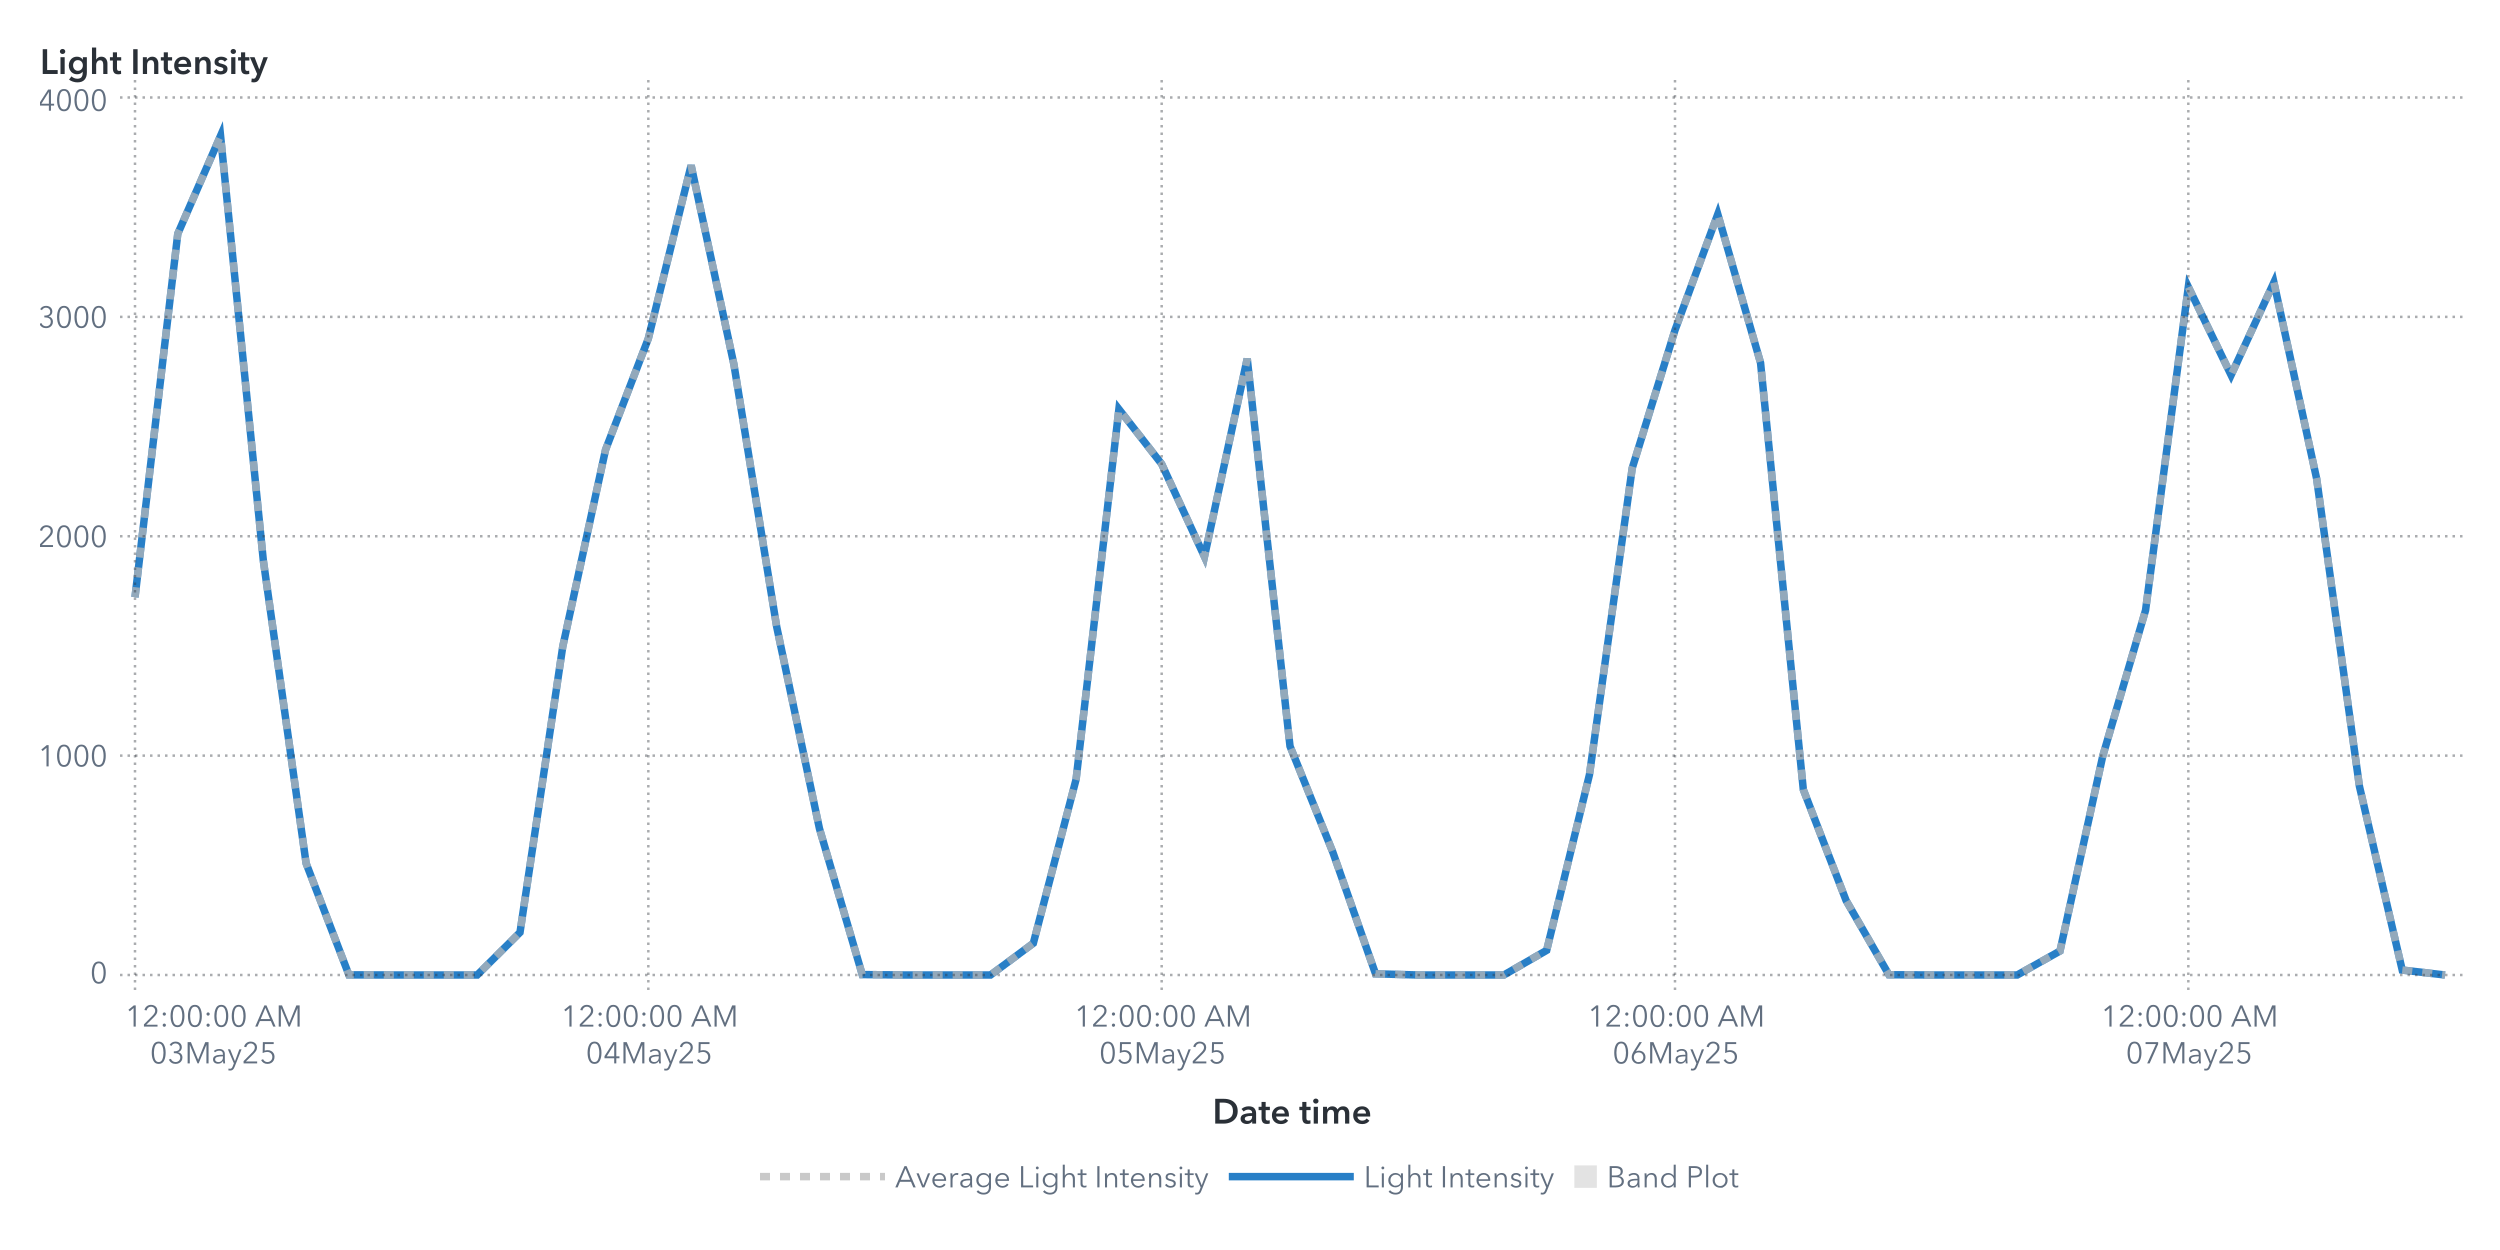
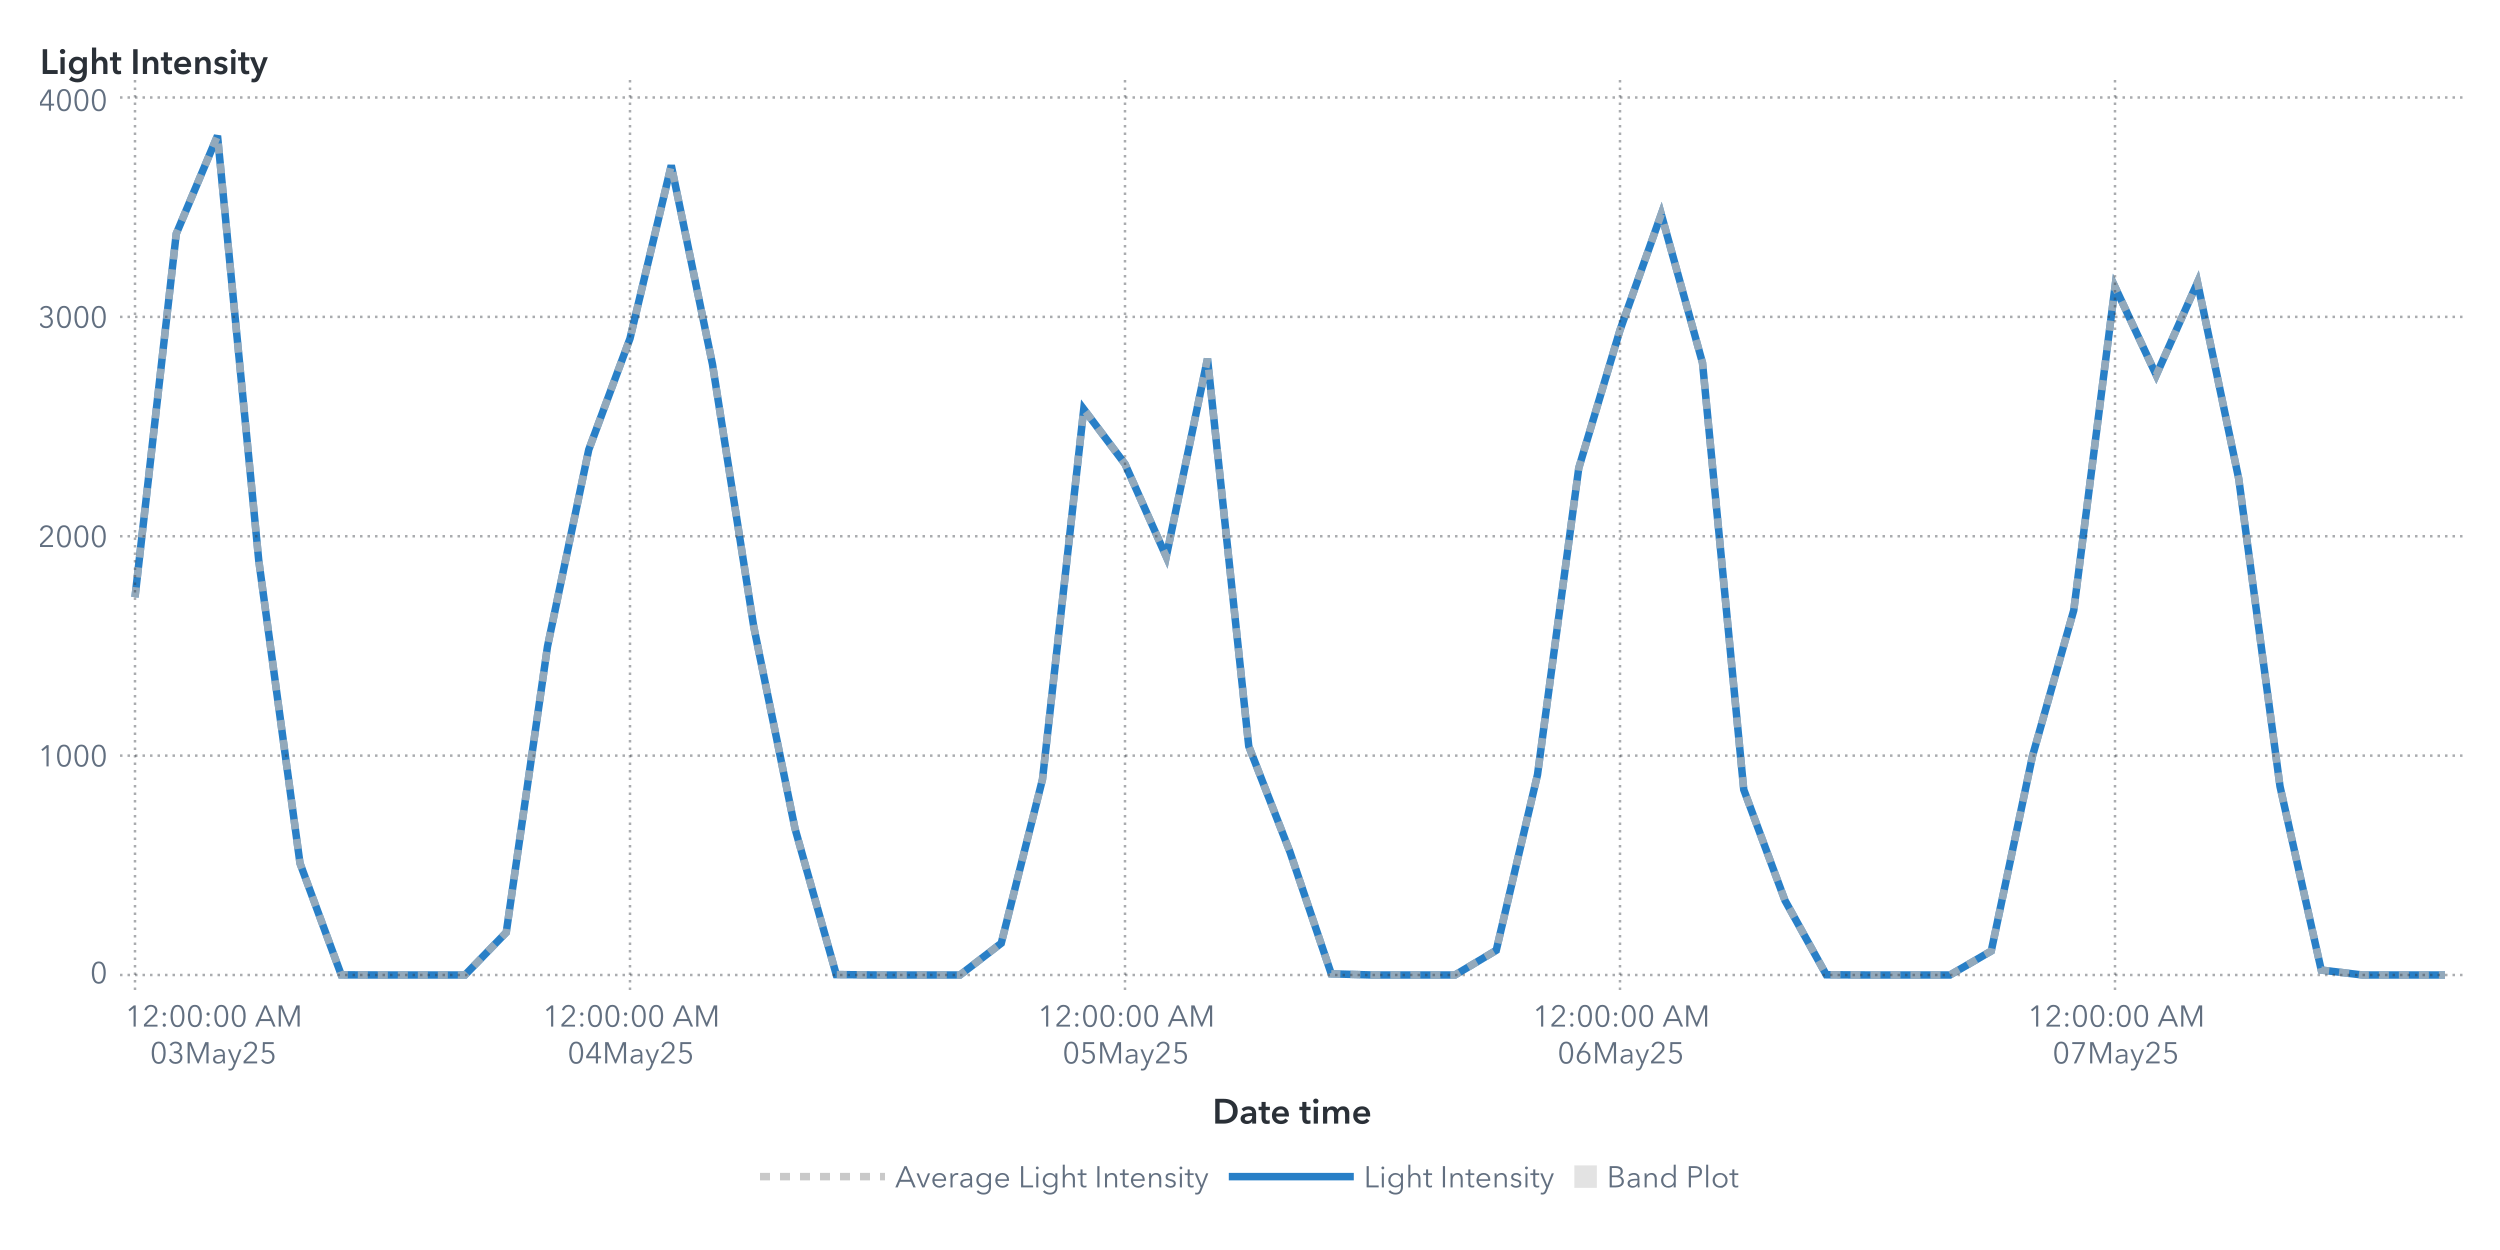
<svg xmlns="http://www.w3.org/2000/svg" xmlns:xlink="http://www.w3.org/1999/xlink" version="1.1" width="1000" height="500" viewBox="0 0 1000 500">
  <rect x="0" y="0" width="1000" height="500" fill="#ffffff">
</rect>
  <g>
    <rect x="0" y="0" rx="5" ry="5" width="1000.0" height="500.0" fill="#ffffff" opacity="0">
</rect>
    <rect x="0" y="0" rx="5" ry="5" width="1000.0" height="500.0" fill="#ffffff" opacity="0">
</rect>
    <rect x="0" y="0" rx="5" ry="5" width="1000.0" height="500.0" fill="#ffffff" opacity="0">
</rect>
    <rect x="0" y="0" rx="5" ry="5" width="1000.0" height="500.0" fill="#ffffff" opacity="0">
</rect>
    <g transform=" translate(16.0 -16.0)">
      <defs>
        <clipPath id="ClipPath0">
          <rect x="32" y="46" width="939" height="366">
</rect>
        </clipPath>
      </defs>
      <g clip-path="url(#ClipPath0)">
        <defs>
          <clipPath id="ClipPath1">
            <rect x="32" y="48" width="937" height="364">
</rect>
          </clipPath>
        </defs>
        <g clip-path="url(#ClipPath1)">
          <g transform="">
-             <polyline id="Polyline_66" points="38.0,254.89  55.11,109.51  72.22,70.3  89.33,240.19  106.44,361.32  123.56,405.95  140.67,406.0  157.78,406.0  174.89,406.0  192.0,388.97  209.11,274.6  226.22,195.89  243.33,151.41  260.44,82.16  277.56,161.75  294.67,266.68  311.78,347.43  328.89,405.83  346.0,406.0  363.11,406.0  380.22,406.0  397.33,393.3  414.44,327.71  431.56,179.67  448.67,201.61  465.78,238.66  482.89,159.48  500.0,314.48  517.11,356.82  534.22,405.53  551.33,406.0  568.44,406.0  585.56,406.0  602.67,396.13  619.78,325.89  636.89,203.25  654.0,148.04  671.11,101.68  688.22,161.14  705.33,331.86  722.44,376.21  739.56,405.9  756.67,406.0  773.78,406.0  790.89,406.0  808.0,396.4  825.11,318.38  842.22,260.12  859.33,130.77  876.44,166.04  893.56,128.96  910.67,207.56  927.78,330.56  944.89,404.02  962.0,406.0 " fill="none" stroke="#287fc7" stroke-width="3.0">
+             <polyline id="Polyline_68" points="38.0,254.89  54.5,109.51  71.0,70.3  87.5,240.19  104.0,361.32  120.5,405.95  137.0,406.0  153.5,406.0  170.0,406.0  186.5,388.97  203.0,274.6  219.5,195.89  236.0,151.41  252.5,82.16  269.0,161.75  285.5,266.68  302.0,347.43  318.5,405.83  335.0,406.0  351.5,406.0  368.0,406.0  384.5,393.3  401.0,327.71  417.5,179.67  434.0,201.61  450.5,238.66  467.0,159.48  483.5,314.48  500.0,356.82  516.5,405.53  533.0,406.0  549.5,406.0  566.0,406.0  582.5,396.13  599.0,325.89  615.5,203.25  632.0,148.04  648.5,101.68  665.0,161.14  681.5,331.86  698.0,376.21  714.5,405.9  731.0,406.0  747.5,406.0  764.0,406.0  780.5,396.4  797.0,318.38  813.5,260.12  830.0,130.77  846.5,166.04  863.0,128.96  879.5,207.56  896.0,330.56  912.5,404.02  929.0,406.0  945.5,406.0  962.0,406.0 " fill="none" stroke="#287fc7" stroke-width="3.0">
</polyline>
          </g>
          <g transform="">
-             <polyline id="Polyline_177" points="38.0,254.89  55.11,109.51  72.22,70.3  89.33,240.19  106.44,361.32  123.56,405.95  140.67,406.0  157.78,406.0  174.89,406.0  192.0,388.97  209.11,274.6  226.22,195.89  243.33,151.41  260.44,82.16  277.56,161.75  294.67,266.68  311.78,347.43  328.89,405.83  346.0,406.0  363.11,406.0  380.22,406.0  397.33,393.3  414.44,327.71  431.56,179.67  448.67,201.61  465.78,238.66  482.89,159.48  500.0,314.48  517.11,356.82  534.22,405.53  551.33,406.0  568.44,406.0  585.56,406.0  602.67,396.13  619.78,325.89  636.89,203.25  654.0,148.04  671.11,101.68  688.22,161.14  705.33,331.86  722.44,376.21  739.56,405.9  756.67,406.0  773.78,406.0  790.89,406.0  808.0,396.4  825.11,318.38  842.22,260.12  859.33,130.77  876.44,166.04  893.56,128.96  910.67,207.56  927.78,330.56  944.89,404.02  962.0,406.0 " fill="none" stroke="#b7b7b7" stroke-width="3.0" stroke-dasharray="4,4" opacity="0.75">
+             <polyline id="Polyline_183" points="38.0,254.89  54.5,109.51  71.0,70.3  87.5,240.19  104.0,361.32  120.5,405.95  137.0,406.0  153.5,406.0  170.0,406.0  186.5,388.97  203.0,274.6  219.5,195.89  236.0,151.41  252.5,82.16  269.0,161.75  285.5,266.68  302.0,347.43  318.5,405.83  335.0,406.0  351.5,406.0  368.0,406.0  384.5,393.3  401.0,327.71  417.5,179.67  434.0,201.61  450.5,238.66  467.0,159.48  483.5,314.48  500.0,356.82  516.5,405.53  533.0,406.0  549.5,406.0  566.0,406.0  582.5,396.13  599.0,325.89  615.5,203.25  632.0,148.04  648.5,101.68  665.0,161.14  681.5,331.86  698.0,376.21  714.5,405.9  731.0,406.0  747.5,406.0  764.0,406.0  780.5,396.4  797.0,318.38  813.5,260.12  830.0,130.77  846.5,166.04  863.0,128.96  879.5,207.56  896.0,330.56  912.5,404.02  929.0,406.0  945.5,406.0  962.0,406.0 " fill="none" stroke="#b7b7b7" stroke-width="3.0" stroke-dasharray="4,4" opacity="0.75">
</polyline>
          </g>
          <g transform="">
</g>
        </g>
        <path d="M32.0 406.0L969.0 406.0" stroke="#2a3037" stroke-dasharray="1,2" fill="none" opacity="0.4">
</path>
        <path d="M32.0 318.25L969.0 318.25" stroke="#2a3037" stroke-dasharray="1,2" fill="none" opacity="0.4">
</path>
        <path d="M32.0 230.5L969.0 230.5" stroke="#2a3037" stroke-dasharray="1,2" fill="none" opacity="0.4">
</path>
        <path d="M32.0 142.75L969.0 142.75" stroke="#2a3037" stroke-dasharray="1,2" fill="none" opacity="0.4">
</path>
        <path d="M32.0 55.0L969.0 55.0" stroke="#2a3037" stroke-dasharray="1,2" fill="none" opacity="0.4">
</path>
        <path d="M38.0 412.0L38.0 48.0" stroke="#2a3037" stroke-dasharray="1,2" fill="none" opacity="0.4">
</path>
-         <path d="M243.33 412.0L243.33 48.0" stroke="#2a3037" stroke-dasharray="1,2" fill="none" opacity="0.4">
- </path>
-         <path d="M448.67 412.0L448.67 48.0" stroke="#2a3037" stroke-dasharray="1,2" fill="none" opacity="0.4">
- </path>
-         <path d="M654.0 412.0L654.0 48.0" stroke="#2a3037" stroke-dasharray="1,2" fill="none" opacity="0.4">
- </path>
-         <path d="M859.33 412.0L859.33 48.0" stroke="#2a3037" stroke-dasharray="1,2" fill="none" opacity="0.4">
+         <path d="M236.0 412.0L236.0 48.0" stroke="#2a3037" stroke-dasharray="1,2" fill="none" opacity="0.4">
+ </path>
+         <path d="M434.0 412.0L434.0 48.0" stroke="#2a3037" stroke-dasharray="1,2" fill="none" opacity="0.4">
+ </path>
+         <path d="M632.0 412.0L632.0 48.0" stroke="#2a3037" stroke-dasharray="1,2" fill="none" opacity="0.4">
+ </path>
+         <path d="M830.0 412.0L830.0 48.0" stroke="#2a3037" stroke-dasharray="1,2" fill="none" opacity="0.4">
</path>
      </g>
      <defs>
        <clipPath id="ClipPath2">
          <rect x="0" y="49" width="32" height="363">
</rect>
        </clipPath>
      </defs>
      <g clip-path="url(#ClipPath2)">
        <g fill="#626f80" stroke="#626f80" transform="translate(20.04 409.3) scale(0.012 -0.012)">
          <defs>
            <path id="g48/TT0" d="M522.0 353.0Q 522.0,195.0  467.0,88.5 T 290.0,-18.0 Q 167.0,-18.0  112.5,88.5 T 58.0,353.0 Q 58.0,512.0  112.5,619.0 T 290.0,726.0 Q 412.0,726.0  467.0,618.5 T 522.0,353.0 Z M131.0 353.0Q 131.0,226.0  167.5,135.0 T 290.0,44.0 Q 375.0,44.0  412.0,135.5 T 449.0,353.0 Q 449.0,480.0  412.0,572.5 T 290.0,665.0 Q 204.0,665.0  167.5,573.0 T 131.0,353.0 Z">
</path>
          </defs>
          <use x="0" y="0" xlink:href="#g48/TT0" />
        </g>
-         <text id="Text_344" x="27.0" y="409.3" font-size="9.0pt" font-family="Avenir Next for SAS" fill="#626f80" text-anchor="end" opacity="0">
+         <text id="Text_356" x="27.0" y="409.3" font-size="9.0pt" font-family="Avenir Next for SAS" fill="#626f80" text-anchor="end" opacity="0">
0</text>
        <g fill="#626f80" stroke="#626f80" transform="translate(-0.84 322.55) scale(0.012 -0.012)">
          <defs>
            <path id="g49/TT0" d="M358.0 0 L286.0 0 L286.0 619.0 L158.0 510.0 L114.0 560.0 L294.0 708.0 L358.0 708.0 L358.0 0Z">
</path>
          </defs>
          <use x="0" y="0" xlink:href="#g49/TT0" />
          <use x="580.0" y="0" xlink:href="#g48/TT0" />
          <use x="1160.0" y="0" xlink:href="#g48/TT0" />
          <use x="1740.0" y="0" xlink:href="#g48/TT0" />
        </g>
-         <text id="Text_345" x="27.0" y="322.55" font-size="9.0pt" font-family="Avenir Next for SAS" fill="#626f80" text-anchor="end" opacity="0">
+         <text id="Text_357" x="27.0" y="322.55" font-size="9.0pt" font-family="Avenir Next for SAS" fill="#626f80" text-anchor="end" opacity="0">
1000</text>
        <g fill="#626f80" stroke="#626f80" transform="translate(-0.84 234.8) scale(0.012 -0.012)">
          <defs>
            <path id="g50/TT0" d="M51.0 0 L51.0 75.0 L341.0 368.0Q 380.0,408.0  403.0,447.0 T 426.0,530.0 Q 426.0,590.0  385.5,627.5 T 286.0,665.0 Q 230.0,665.0  191.0,630.0 T 140.0,539.0  L69.0 553.0Q 84.0,629.0  144.0,677.5 T 286.0,726.0 Q 344.0,726.0  392.5,703.5 T 470.0,637.0 T 499.0,531.0 Q 499.0,469.0  470.0,421.5 T 384.0,317.0  L129.0 64.0 L504.0 64.0 L504.0 0 L51.0 0Z">
</path>
          </defs>
          <use x="0" y="0" xlink:href="#g50/TT0" />
          <use x="580.0" y="0" xlink:href="#g48/TT0" />
          <use x="1160.0" y="0" xlink:href="#g48/TT0" />
          <use x="1740.0" y="0" xlink:href="#g48/TT0" />
        </g>
-         <text id="Text_346" x="27.0" y="234.8" font-size="9.0pt" font-family="Avenir Next for SAS" fill="#626f80" text-anchor="end" opacity="0">
+         <text id="Text_358" x="27.0" y="234.8" font-size="9.0pt" font-family="Avenir Next for SAS" fill="#626f80" text-anchor="end" opacity="0">
2000</text>
        <g fill="#626f80" stroke="#626f80" transform="translate(-0.84 147.05) scale(0.012 -0.012)">
          <defs>
            <path id="g51/TT0" d="M245.0 402.0Q 319.0,402.0  364.5,433.5 T 410.0,532.0 Q 410.0,590.0  369.0,627.5 T 270.0,665.0 Q 226.0,665.0  191.0,643.5 T 135.0,582.0  L74.0 614.0Q 106.0,670.0  157.0,698.0 T 274.0,726.0 Q 331.0,726.0  378.0,703.5 T 453.0,638.0 T 481.0,536.0 Q 481.0,475.0  446.5,432.0 T 358.0,374.0  L358.0 372.0Q 421.0,359.0  461.0,312.0 T 501.0,196.0 Q 501.0,131.0  470.0,82.5 T 387.0,8.0 T 273.0,-18.0 Q 196.0,-18.0  137.5,19.5 T 49.0,127.0  L117.0 152.0Q 135.0,102.0  177.0,73.0 T 273.0,44.0 Q 314.0,44.0  350.0,62.5 T 407.5,115.5 T 429.0,196.0 Q 429.0,271.0  376.0,305.5 T 245.0,340.0  L214.0 340.0 L214.0 402.0 L245.0 402.0Z">
</path>
          </defs>
          <use x="0" y="0" xlink:href="#g51/TT0" />
          <use x="580.0" y="0" xlink:href="#g48/TT0" />
          <use x="1160.0" y="0" xlink:href="#g48/TT0" />
          <use x="1740.0" y="0" xlink:href="#g48/TT0" />
        </g>
-         <text id="Text_347" x="27.0" y="147.05" font-size="9.0pt" font-family="Avenir Next for SAS" fill="#626f80" text-anchor="end" opacity="0">
+         <text id="Text_359" x="27.0" y="147.05" font-size="9.0pt" font-family="Avenir Next for SAS" fill="#626f80" text-anchor="end" opacity="0">
3000</text>
        <g fill="#626f80" stroke="#626f80" transform="translate(-0.84 60.3) scale(0.012 -0.012)">
          <defs>
            <path id="g52/TT0" d="M436.0 234.0 L540.0 234.0 L540.0 171.0 L436.0 171.0 L436.0 0 L366.0 0 L366.0 171.0 L42.0 171.0 L42.0 241.0 L342.0 708.0 L436.0 708.0 L436.0 234.0Z M366.0 627.0 L364.0 627.0 L117.0 234.0 L366.0 234.0 L366.0 627.0Z">
</path>
          </defs>
          <use x="0" y="0" xlink:href="#g52/TT0" />
          <use x="580.0" y="0" xlink:href="#g48/TT0" />
          <use x="1160.0" y="0" xlink:href="#g48/TT0" />
          <use x="1740.0" y="0" xlink:href="#g48/TT0" />
        </g>
-         <text id="Text_348" x="27.0" y="60.3" font-size="9.0pt" font-family="Avenir Next for SAS" fill="#626f80" text-anchor="end" opacity="0">
+         <text id="Text_360" x="27.0" y="60.3" font-size="9.0pt" font-family="Avenir Next for SAS" fill="#626f80" text-anchor="end" opacity="0">
4000</text>
      </g>
      <g fill="#2a3037" stroke="#2a3037" transform="translate(0 45.59) scale(0.014 -0.014)">
        <defs>
          <path id="g76/TT1" d="M78.0 708.0 L204.0 708.0 L204.0 112.0 L505.0 112.0 L505.0 0 L78.0 0 L78.0 708.0Z">
</path>
        </defs>
        <use x="0" y="0" xlink:href="#g76/TT1" />
        <defs>
          <path id="g105/TT1" d="M133.0 715.0Q 166.0,715.0  188.5,694.5 T 211.0,643.0 Q 211.0,612.0  188.5,591.5 T 133.0,571.0 Q 101.0,571.0  79.0,592.5 T 57.0,643.0 Q 57.0,672.0  79.0,693.5 T 133.0,715.0 Z M74.0 480.0 L194.0 480.0 L194.0 0 L74.0 0 L74.0 480.0Z">
</path>
        </defs>
        <use x="511.0" y="0" xlink:href="#g105/TT1" />
        <defs>
          <path id="g103/TT1" d="M560.0 43.0Q 560.0,-91.0  492.5,-165.5 T 289.0,-240.0 Q 228.0,-240.0  162.0,-219.0 T 51.0,-161.0  L120.0 -68.0Q 154.0,-101.0  198.5,-118.5 T 288.0,-136.0 Q 370.0,-136.0  405.0,-92.5 T 440.0,29.0  L440.0 64.0 L438.0 64.0Q 412.0,29.0  371.5,10.5 T 281.0,-8.0 Q 211.0,-8.0  157.0,25.5 T 73.5,116.5 T 44.0,242.0 Q 44.0,312.0  73.0,369.5 T 155.0,460.5 T 279.0,494.0 Q 331.0,494.0  375.0,472.0 T 444.0,408.0  L446.0 408.0 L446.0 480.0 L560.0 480.0 L560.0 43.0Z M166.0 243.0Q 166.0,204.0  182.5,169.0 T 230.5,112.5 T 303.0,91.0 Q 346.0,91.0  378.5,112.0 T 428.5,168.0 T 446.0,243.0 Q 446.0,285.0  428.5,320.0 T 378.5,375.5 T 304.0,396.0 Q 241.0,396.0  203.5,352.5 T 166.0,243.0 Z">
</path>
        </defs>
        <use x="779.0" y="0" xlink:href="#g103/TT1" />
        <defs>
          <path id="g104/TT1" d="M516.0 300.0 L516.0 0 L396.0 0 L396.0 264.0Q 396.0,391.0  307.0,391.0 Q 253.0,391.0  223.5,352.5 T 194.0,262.0  L194.0 0 L74.0 0 L74.0 756.0 L194.0 756.0 L194.0 413.0 L196.0 413.0Q 212.0,446.0  250.5,470.0 T 339.0,494.0 Q 427.0,494.0  471.5,437.5 T 516.0,300.0 Z">
</path>
        </defs>
        <use x="1411.0" y="0" xlink:href="#g104/TT1" />
        <defs>
          <path id="g116/TT1" d="M3.0 480.0 L87.0 480.0 L87.0 619.0 L205.0 619.0 L205.0 480.0 L325.0 480.0 L325.0 384.0 L205.0 384.0 L205.0 161.0Q 205.0,125.0  218.0,106.0 T 268.0,87.0 Q 299.0,87.0  319.0,97.0  L323.0 3.0Q 289.0,-10.0  243.0,-10.0 Q 155.0,-10.0  121.0,35.5 T 87.0,160.0  L87.0 384.0 L3.0 384.0 L3.0 480.0Z">
</path>
        </defs>
        <use x="1995.0" y="0" xlink:href="#g116/TT1" />
        <defs>
          <path id="g73/TT1" d="M78.0 708.0 L204.0 708.0 L204.0 0 L78.0 0 L78.0 708.0Z">
</path>
        </defs>
        <use x="2585.0" y="0" xlink:href="#g73/TT1" />
        <defs>
          <path id="g110/TT1" d="M186.0 480.0 L186.0 403.0 L188.0 403.0Q 205.0,441.0  245.5,467.5 T 337.0,494.0 Q 425.0,494.0  469.5,437.5 T 514.0,300.0  L514.0 0 L394.0 0 L394.0 266.0Q 394.0,394.0  304.0,394.0 Q 250.0,394.0  221.0,355.5 T 192.0,264.0  L192.0 0 L72.0 0 L72.0 480.0 L186.0 480.0Z">
</path>
        </defs>
        <use x="2867.0" y="0" xlink:href="#g110/TT1" />
        <use x="3449.0" y="0" xlink:href="#g116/TT1" />
        <defs>
          <path id="g101/TT1" d="M529.0 202.0 L164.0 202.0Q 168.0,152.0  208.0,118.0 T 301.0,84.0 Q 384.0,84.0  428.0,146.0  L508.0 82.0Q 437.0,-14.0  302.0,-14.0 Q 228.0,-14.0  169.5,16.5 T 77.5,104.0 T 44.0,237.0 Q 44.0,313.0  77.0,371.5 T 168.0,462.0 T 298.0,494.0 Q 402.0,494.0  466.0,427.0 T 530.0,234.0 Q 530.0,213.0  529.0,202.0 Z M297.0 404.0Q 244.0,404.0  206.0,371.0 T 164.0,288.0  L410.0 288.0Q 410.0,338.0  381.0,371.0 T 297.0,404.0 Z">
</path>
        </defs>
        <use x="3789.0" y="0" xlink:href="#g101/TT1" />
        <use x="4363.0" y="0" xlink:href="#g110/TT1" />
        <defs>
          <path id="g115/TT1" d="M230.0 404.0Q 198.0,404.0  175.5,391.0 T 153.0,352.0 Q 153.0,327.0  176.0,315.0 T 257.0,289.0 Q 325.0,273.0  368.5,241.0 T 412.0,146.0 Q 412.0,64.0  355.5,25.0 T 212.0,-14.0 Q 155.0,-14.0  102.0,7.0 T 15.0,65.0  L94.0 139.0Q 114.0,112.0  146.5,95.5 T 217.0,79.0 Q 248.0,79.0  271.0,93.0 T 294.0,136.0 Q 294.0,164.0  269.5,177.5 T 184.0,205.0 Q 119.0,221.0  80.5,250.5 T 42.0,341.0 Q 42.0,416.0  98.0,455.0 T 233.0,494.0 Q 287.0,494.0  336.0,475.0 T 413.0,421.0  L335.0 352.0Q 318.0,374.0  290.0,389.0 T 230.0,404.0 Z">
</path>
        </defs>
        <use x="4945.0" y="0" xlink:href="#g115/TT1" />
        <use x="5389.0" y="0" xlink:href="#g105/TT1" />
        <use x="5657.0" y="0" xlink:href="#g116/TT1" />
        <defs>
          <path id="g121/TT1" d="M133.0 480.0 L267.0 131.0 L269.0 131.0 L388.0 480.0 L513.0 480.0 L286.0 -103.0Q 258.0,-174.0  218.5,-207.0 T 104.0,-240.0 Q 71.0,-240.0  42.0,-233.0  L52.0 -129.0Q 74.0,-136.0  97.0,-136.0 Q 133.0,-136.0  149.0,-119.5 T 182.0,-61.0  L206.0 0 L0 480.0 L133.0 480.0Z">
</path>
        </defs>
        <use x="5997.0" y="0" xlink:href="#g121/TT1" />
      </g>
-       <text id="Text_349" x="0" y="45.59" font-size="10.5pt" font-family="Avenir Next for SAS" font-weight="bold" fill="#2a3037" text-anchor="start" opacity="0">
+       <text id="Text_361" x="0" y="45.59" font-size="10.5pt" font-family="Avenir Next for SAS" font-weight="bold" fill="#2a3037" text-anchor="start" opacity="0">
Light Intensity</text>
      <defs>
        <clipPath id="ClipPath3">
          <rect x="32" y="412" width="936" height="57">
</rect>
        </clipPath>
      </defs>
      <g clip-path="url(#ClipPath3)">
        <g fill="#626f80" stroke="#626f80" transform="translate(34.0 426.65) scale(0.012 -0.012)">
          <use x="0" y="0" xlink:href="#g49/TT0" />
          <use x="580.0" y="0" xlink:href="#g50/TT0" />
          <defs>
            <path id="g58/TT0" d="M150.0 366.0Q 127.0,366.0  111.5,382.0 T 96.0,420.0 Q 96.0,442.0  111.5,458.0 T 150.0,474.0 Q 173.0,474.0  188.5,458.0 T 204.0,420.0 Q 204.0,398.0  188.5,382.0 T 150.0,366.0 Z M150.0 -6.0Q 127.0,-6.0  111.5,10.0 T 96.0,48.0 Q 96.0,70.0  111.5,86.0 T 150.0,102.0 Q 173.0,102.0  188.5,86.0 T 204.0,48.0 Q 204.0,26.0  188.5,10.0 T 150.0,-6.0 Z">
</path>
          </defs>
          <use x="1160.0" y="0" xlink:href="#g58/TT0" />
          <use x="1460.0" y="0" xlink:href="#g48/TT0" />
          <use x="2040.0" y="0" xlink:href="#g48/TT0" />
          <use x="2620.0" y="0" xlink:href="#g58/TT0" />
          <use x="2920.0" y="0" xlink:href="#g48/TT0" />
          <use x="3500.0" y="0" xlink:href="#g48/TT0" />
          <defs>
            <path id="g65/TT0" d="M89.0 0 L10.0 0 L316.0 708.0 L386.0 708.0 L690.0 0 L610.0 0 L532.0 186.0 L166.0 186.0 L89.0 0Z M193.0 252.0 L505.0 252.0 L349.0 628.0 L193.0 252.0Z">
</path>
          </defs>
          <use x="4330.0" y="0" xlink:href="#g65/TT0" />
          <defs>
            <path id="g77/TT0" d="M444.0 122.0 L445.0 122.0 L682.0 708.0 L792.0 708.0 L792.0 0 L720.0 0 L720.0 615.0 L718.0 615.0 L462.0 0 L424.0 0 L168.0 615.0 L166.0 615.0 L166.0 0 L94.0 0 L94.0 708.0 L204.0 708.0 L444.0 122.0Z">
</path>
          </defs>
          <use x="5030.0" y="0" xlink:href="#g77/TT0" />
        </g>
        <text x="69.0" y="426.65" font-size="9.0pt" font-family="Avenir Next for SAS" fill="#626f80" text-anchor="middle" opacity="0">
12:00:00 AM</text>
        <g fill="#626f80" stroke="#626f80" transform="translate(44.0 441.35) scale(0.012 -0.012)">
          <use x="0" y="0" xlink:href="#g48/TT0" />
          <use x="580.0" y="0" xlink:href="#g51/TT0" />
          <use x="1160.0" y="0" xlink:href="#g77/TT0" />
          <defs>
            <path id="g97/TT0" d="M260.0 423.0Q 220.0,423.0  183.0,408.0 T 121.0,368.0  L83.0 413.0Q 113.0,443.0  161.0,461.5 T 267.0,480.0 Q 347.0,480.0  398.0,436.0 T 449.0,310.0  L449.0 105.0Q 449.0,42.0  457.0,0  L396.0 0Q 389.0,40.0  389.0,76.0  L387.0 76.0Q 355.0,30.0  314.5,9.0 T 217.0,-12.0 Q 178.0,-12.0  141.0,2.5 T 79.5,49.0 T 55.0,130.0 Q 55.0,198.0  99.0,232.0 T 212.5,276.5 T 385.0,287.0  L385.0 302.0Q 385.0,362.0  353.0,392.5 T 260.0,423.0 Z M125.0 133.0Q 125.0,87.0  157.0,65.5 T 235.0,44.0 Q 304.0,44.0  344.5,89.0 T 385.0,199.0  L385.0 234.0 L365.0 234.0Q 259.0,234.0  192.0,213.5 T 125.0,133.0 Z">
</path>
          </defs>
          <use x="2046.0" y="0" xlink:href="#g97/TT0" />
          <defs>
            <path id="g121/TT0" d="M253.0 73.0 L398.0 468.0 L472.0 468.0 L239.0 -121.0Q 216.0,-180.0  182.5,-210.0 T 92.0,-240.0 Q 61.0,-240.0  31.0,-234.0  L38.0 -172.0Q 62.0,-180.0  88.0,-180.0 Q 121.0,-180.0  141.5,-159.5 T 178.0,-97.0  L216.0 1.0 L16.0 468.0 L92.0 468.0 L251.0 73.0 L253.0 73.0Z">
</path>
          </defs>
          <use x="2580.0" y="0" xlink:href="#g121/TT0" />
          <use x="3068.0" y="0" xlink:href="#g50/TT0" />
          <defs>
            <path id="g53/TT0" d="M180.0 644.0 L175.0 425.0Q 219.0,441.0  273.0,441.0 Q 339.0,441.0  391.5,413.0 T 473.5,334.5 T 503.0,219.0 Q 503.0,151.0  473.5,97.0 T 390.5,12.5 T 268.0,-18.0 Q 194.0,-18.0  140.0,16.0 T 56.0,111.0  L121.0 140.0Q 140.0,96.0  179.0,70.0 T 264.0,44.0 Q 311.0,44.0  349.0,66.0 T 408.5,126.5 T 430.0,212.0 Q 430.0,289.0  380.5,335.5 T 254.0,382.0 Q 180.0,382.0  107.0,343.0  L114.0 708.0 L475.0 708.0 L475.0 644.0 L180.0 644.0Z">
</path>
          </defs>
          <use x="3648.0" y="0" xlink:href="#g53/TT0" />
        </g>
        <text x="69.0" y="441.35" font-size="9.0pt" font-family="Avenir Next for SAS" fill="#626f80" text-anchor="middle" opacity="0">
03May25</text>
-         <g fill="#626f80" stroke="#626f80" transform="translate(208.33 426.65) scale(0.012 -0.012)">
+         <g fill="#626f80" stroke="#626f80" transform="translate(201.0 426.65) scale(0.012 -0.012)">
          <use x="0" y="0" xlink:href="#g49/TT0" />
          <use x="580.0" y="0" xlink:href="#g50/TT0" />
          <use x="1160.0" y="0" xlink:href="#g58/TT0" />
          <use x="1460.0" y="0" xlink:href="#g48/TT0" />
          <use x="2040.0" y="0" xlink:href="#g48/TT0" />
          <use x="2620.0" y="0" xlink:href="#g58/TT0" />
          <use x="2920.0" y="0" xlink:href="#g48/TT0" />
          <use x="3500.0" y="0" xlink:href="#g48/TT0" />
          <use x="4330.0" y="0" xlink:href="#g65/TT0" />
          <use x="5030.0" y="0" xlink:href="#g77/TT0" />
        </g>
-         <text x="243.33" y="426.65" font-size="9.0pt" font-family="Avenir Next for SAS" fill="#626f80" text-anchor="middle" opacity="0">
+         <text x="236.0" y="426.65" font-size="9.0pt" font-family="Avenir Next for SAS" fill="#626f80" text-anchor="middle" opacity="0">
12:00:00 AM</text>
-         <g fill="#626f80" stroke="#626f80" transform="translate(218.33 441.35) scale(0.012 -0.012)">
+         <g fill="#626f80" stroke="#626f80" transform="translate(211.0 441.35) scale(0.012 -0.012)">
          <use x="0" y="0" xlink:href="#g48/TT0" />
          <use x="580.0" y="0" xlink:href="#g52/TT0" />
          <use x="1160.0" y="0" xlink:href="#g77/TT0" />
          <use x="2046.0" y="0" xlink:href="#g97/TT0" />
          <use x="2580.0" y="0" xlink:href="#g121/TT0" />
          <use x="3068.0" y="0" xlink:href="#g50/TT0" />
          <use x="3648.0" y="0" xlink:href="#g53/TT0" />
        </g>
-         <text x="243.33" y="441.35" font-size="9.0pt" font-family="Avenir Next for SAS" fill="#626f80" text-anchor="middle" opacity="0">
+         <text x="236.0" y="441.35" font-size="9.0pt" font-family="Avenir Next for SAS" fill="#626f80" text-anchor="middle" opacity="0">
04May25</text>
-         <g fill="#626f80" stroke="#626f80" transform="translate(413.67 426.65) scale(0.012 -0.012)">
+         <g fill="#626f80" stroke="#626f80" transform="translate(399.0 426.65) scale(0.012 -0.012)">
          <use x="0" y="0" xlink:href="#g49/TT0" />
          <use x="580.0" y="0" xlink:href="#g50/TT0" />
          <use x="1160.0" y="0" xlink:href="#g58/TT0" />
          <use x="1460.0" y="0" xlink:href="#g48/TT0" />
          <use x="2040.0" y="0" xlink:href="#g48/TT0" />
          <use x="2620.0" y="0" xlink:href="#g58/TT0" />
          <use x="2920.0" y="0" xlink:href="#g48/TT0" />
          <use x="3500.0" y="0" xlink:href="#g48/TT0" />
          <use x="4330.0" y="0" xlink:href="#g65/TT0" />
          <use x="5030.0" y="0" xlink:href="#g77/TT0" />
        </g>
-         <text x="448.67" y="426.65" font-size="9.0pt" font-family="Avenir Next for SAS" fill="#626f80" text-anchor="middle" opacity="0">
+         <text x="434.0" y="426.65" font-size="9.0pt" font-family="Avenir Next for SAS" fill="#626f80" text-anchor="middle" opacity="0">
12:00:00 AM</text>
-         <g fill="#626f80" stroke="#626f80" transform="translate(423.67 441.35) scale(0.012 -0.012)">
+         <g fill="#626f80" stroke="#626f80" transform="translate(409.0 441.35) scale(0.012 -0.012)">
          <use x="0" y="0" xlink:href="#g48/TT0" />
          <use x="580.0" y="0" xlink:href="#g53/TT0" />
          <use x="1160.0" y="0" xlink:href="#g77/TT0" />
          <use x="2046.0" y="0" xlink:href="#g97/TT0" />
          <use x="2580.0" y="0" xlink:href="#g121/TT0" />
          <use x="3068.0" y="0" xlink:href="#g50/TT0" />
          <use x="3648.0" y="0" xlink:href="#g53/TT0" />
        </g>
-         <text x="448.67" y="441.35" font-size="9.0pt" font-family="Avenir Next for SAS" fill="#626f80" text-anchor="middle" opacity="0">
+         <text x="434.0" y="441.35" font-size="9.0pt" font-family="Avenir Next for SAS" fill="#626f80" text-anchor="middle" opacity="0">
05May25</text>
-         <g fill="#626f80" stroke="#626f80" transform="translate(619.0 426.65) scale(0.012 -0.012)">
+         <g fill="#626f80" stroke="#626f80" transform="translate(597.0 426.65) scale(0.012 -0.012)">
          <use x="0" y="0" xlink:href="#g49/TT0" />
          <use x="580.0" y="0" xlink:href="#g50/TT0" />
          <use x="1160.0" y="0" xlink:href="#g58/TT0" />
          <use x="1460.0" y="0" xlink:href="#g48/TT0" />
          <use x="2040.0" y="0" xlink:href="#g48/TT0" />
          <use x="2620.0" y="0" xlink:href="#g58/TT0" />
          <use x="2920.0" y="0" xlink:href="#g48/TT0" />
          <use x="3500.0" y="0" xlink:href="#g48/TT0" />
          <use x="4330.0" y="0" xlink:href="#g65/TT0" />
          <use x="5030.0" y="0" xlink:href="#g77/TT0" />
        </g>
-         <text x="654.0" y="426.65" font-size="9.0pt" font-family="Avenir Next for SAS" fill="#626f80" text-anchor="middle" opacity="0">
+         <text x="632.0" y="426.65" font-size="9.0pt" font-family="Avenir Next for SAS" fill="#626f80" text-anchor="middle" opacity="0">
12:00:00 AM</text>
-         <g fill="#626f80" stroke="#626f80" transform="translate(629.0 441.35) scale(0.012 -0.012)">
+         <g fill="#626f80" stroke="#626f80" transform="translate(607.0 441.35) scale(0.012 -0.012)">
          <use x="0" y="0" xlink:href="#g48/TT0" />
          <defs>
            <path id="g54/TT0" d="M203.0 397.0Q 218.0,409.0  247.0,416.0 T 304.0,423.0 Q 365.0,423.0  414.5,395.5 T 492.0,318.0 T 520.0,205.0 Q 520.0,140.0  490.5,89.5 T 408.5,10.5 T 290.0,-18.0 Q 224.0,-18.0  171.5,10.5 T 89.5,89.5 T 60.0,205.0 Q 60.0,255.0  77.0,301.5 T 124.0,397.0  L317.0 708.0 L400.0 708.0 L201.0 399.0 L203.0 397.0Z M290.0 43.0Q 336.0,43.0  372.0,64.0 T 428.0,122.0 T 448.0,205.0 Q 448.0,275.0  405.0,320.0 T 290.0,365.0 Q 218.0,365.0  175.0,320.0 T 132.0,205.0 Q 132.0,159.0  152.0,122.0 T 208.0,64.0 T 244.0,43.0 Z">
</path>
          </defs>
          <use x="580.0" y="0" xlink:href="#g54/TT0" />
          <use x="1160.0" y="0" xlink:href="#g77/TT0" />
          <use x="2046.0" y="0" xlink:href="#g97/TT0" />
          <use x="2580.0" y="0" xlink:href="#g121/TT0" />
          <use x="3068.0" y="0" xlink:href="#g50/TT0" />
          <use x="3648.0" y="0" xlink:href="#g53/TT0" />
        </g>
-         <text x="654.0" y="441.35" font-size="9.0pt" font-family="Avenir Next for SAS" fill="#626f80" text-anchor="middle" opacity="0">
+         <text x="632.0" y="441.35" font-size="9.0pt" font-family="Avenir Next for SAS" fill="#626f80" text-anchor="middle" opacity="0">
06May25</text>
-         <g fill="#626f80" stroke="#626f80" transform="translate(824.33 426.65) scale(0.012 -0.012)">
+         <g fill="#626f80" stroke="#626f80" transform="translate(795.0 426.65) scale(0.012 -0.012)">
          <use x="0" y="0" xlink:href="#g49/TT0" />
          <use x="580.0" y="0" xlink:href="#g50/TT0" />
          <use x="1160.0" y="0" xlink:href="#g58/TT0" />
          <use x="1460.0" y="0" xlink:href="#g48/TT0" />
          <use x="2040.0" y="0" xlink:href="#g48/TT0" />
          <use x="2620.0" y="0" xlink:href="#g58/TT0" />
          <use x="2920.0" y="0" xlink:href="#g48/TT0" />
          <use x="3500.0" y="0" xlink:href="#g48/TT0" />
          <use x="4330.0" y="0" xlink:href="#g65/TT0" />
          <use x="5030.0" y="0" xlink:href="#g77/TT0" />
        </g>
-         <text x="859.33" y="426.65" font-size="9.0pt" font-family="Avenir Next for SAS" fill="#626f80" text-anchor="middle" opacity="0">
+         <text x="830.0" y="426.65" font-size="9.0pt" font-family="Avenir Next for SAS" fill="#626f80" text-anchor="middle" opacity="0">
12:00:00 AM</text>
-         <g fill="#626f80" stroke="#626f80" transform="translate(834.33 441.35) scale(0.012 -0.012)">
+         <g fill="#626f80" stroke="#626f80" transform="translate(805.0 441.35) scale(0.012 -0.012)">
          <use x="0" y="0" xlink:href="#g48/TT0" />
          <defs>
            <path id="g55/TT0" d="M498.0 642.0 L213.0 0 L132.0 0 L425.0 644.0 L78.0 644.0 L78.0 708.0 L498.0 708.0 L498.0 642.0Z">
</path>
          </defs>
          <use x="580.0" y="0" xlink:href="#g55/TT0" />
          <use x="1160.0" y="0" xlink:href="#g77/TT0" />
          <use x="2046.0" y="0" xlink:href="#g97/TT0" />
          <use x="2580.0" y="0" xlink:href="#g121/TT0" />
          <use x="3068.0" y="0" xlink:href="#g50/TT0" />
          <use x="3648.0" y="0" xlink:href="#g53/TT0" />
        </g>
-         <text x="859.33" y="441.35" font-size="9.0pt" font-family="Avenir Next for SAS" fill="#626f80" text-anchor="middle" opacity="0">
+         <text x="830.0" y="441.35" font-size="9.0pt" font-family="Avenir Next for SAS" fill="#626f80" text-anchor="middle" opacity="0">
07May25</text>
      </g>
      <g fill="#2a3037" stroke="#2a3037" transform="translate(469.0 465.44) scale(0.014 -0.014)">
        <defs>
          <path id="g68/TT1" d="M329.0 708.0Q 430.0,708.0  518.5,673.0 T 663.5,558.5 T 720.0,354.0 Q 720.0,237.0  663.0,157.0 T 516.5,38.5 T 329.0,0  L78.0 0 L78.0 708.0 L329.0 708.0Z M585.0 354.0Q 585.0,492.0  506.0,546.0 T 309.0,600.0  L204.0 600.0 L204.0 110.0 L309.0 110.0Q 424.0,110.0  504.5,166.5 T 585.0,354.0 Z">
</path>
        </defs>
        <use x="0" y="0" xlink:href="#g68/TT1" />
        <defs>
          <path id="g97/TT1" d="M367.0 61.0Q 349.0,29.0  308.5,8.5 T 218.0,-12.0 Q 175.0,-12.0  134.0,3.0 T 65.5,51.5 T 38.0,137.0 Q 38.0,233.0  131.0,266.5 T 368.0,300.0  L368.0 312.0Q 368.0,354.0  337.0,377.0 T 258.0,400.0 Q 221.0,400.0  186.0,384.5 T 127.0,345.0  L65.0 418.0Q 105.0,455.0  158.5,474.5 T 268.0,494.0 Q 385.0,494.0  433.5,436.0 T 482.0,292.0  L482.0 0 L370.0 0 L370.0 61.0 L367.0 61.0Z M341.0 219.0Q 158.0,219.0  158.0,139.0 Q 158.0,107.0  182.5,93.0 T 242.0,79.0 Q 303.0,79.0  335.5,111.5 T 368.0,202.0  L368.0 219.0 L341.0 219.0Z">
</path>
        </defs>
        <use x="764.0" y="0" xlink:href="#g97/TT1" />
        <use x="1314.0" y="0" xlink:href="#g116/TT1" />
        <use x="1654.0" y="0" xlink:href="#g101/TT1" />
        <use x="2478.0" y="0" xlink:href="#g116/TT1" />
        <use x="2818.0" y="0" xlink:href="#g105/TT1" />
        <defs>
          <path id="g109/TT1" d="M822.0 300.0 L822.0 0 L702.0 0 L702.0 266.0Q 702.0,394.0  612.0,394.0 Q 560.0,394.0  533.0,354.5 T 506.0,262.0  L506.0 0 L386.0 0 L386.0 290.0Q 386.0,337.0  363.5,365.5 T 297.0,394.0 Q 246.0,394.0  219.0,355.5 T 192.0,264.0  L192.0 0 L72.0 0 L72.0 480.0 L186.0 480.0 L186.0 403.0 L188.0 403.0Q 205.0,442.0  244.0,468.0 T 337.0,494.0 Q 390.0,494.0  428.0,470.0 T 487.0,403.0 Q 511.0,447.0  551.5,470.5 T 645.0,494.0 Q 733.0,494.0  777.5,437.5 T 822.0,300.0 Z">
</path>
        </defs>
        <use x="3086.0" y="0" xlink:href="#g109/TT1" />
        <use x="3976.0" y="0" xlink:href="#g101/TT1" />
      </g>
-       <text id="Text_351" x="500.0" y="465.44" font-size="10.5pt" font-family="Avenir Next for SAS" font-weight="bold" fill="#2a3037" text-anchor="middle" opacity="0">
+       <text id="Text_363" x="500.0" y="465.44" font-size="10.5pt" font-family="Avenir Next for SAS" font-weight="bold" fill="#2a3037" text-anchor="middle" opacity="0">
Date time</text>
    </g>
    <g transform=" translate(16.0 -16.0)">
</g>
    <g transform=" translate(16.0 -16.0)">
</g>
    <g transform=" translate(16.0 -16.0)">
      <rect x="282.0" y="473.3" rx="5" ry="5" width="403.52" height="26.7" fill="#ffffff">
</rect>
      <path d="M288.0 486.65L338.0 486.65" stroke="#b7b7b7" stroke-dasharray="4,4" stroke-width="3.0" fill="none" opacity="0.75">
</path>
      <g fill="#626f80" stroke="#626f80" transform="translate(342.0 490.95) scale(0.012 -0.012)">
        <use x="0" y="0" xlink:href="#g65/TT0" />
        <defs>
          <path id="g118/TT0" d="M282.0 0 L207.0 0 L16.0 468.0 L92.0 468.0 L244.0 72.0 L246.0 72.0 L399.0 468.0 L472.0 468.0 L282.0 0Z">
</path>
        </defs>
        <use x="700.0" y="0" xlink:href="#g118/TT0" />
        <defs>
          <path id="g101/TT0" d="M515.0 216.0 L127.0 216.0Q 128.0,169.0  150.5,130.5 T 212.0,69.0 T 298.0,46.0 Q 347.0,46.0  387.0,69.5 T 448.0,127.0  L499.0 87.0Q 421.0,-12.0  298.0,-12.0 Q 229.0,-12.0  174.0,20.0 T 87.5,108.0 T 56.0,234.0 Q 56.0,303.0  87.0,359.5 T 172.0,448.0 T 292.0,480.0 Q 363.0,480.0  413.5,449.5 T 490.0,366.0 T 516.0,248.0 Q 516.0,228.0  515.0,216.0 Z M292.0 423.0Q 248.0,423.0  211.5,402.0 T 153.0,345.5 T 128.0,270.0  L447.0 270.0Q 444.0,338.0  403.5,380.5 T 292.0,423.0 Z">
</path>
        </defs>
        <use x="1188.0" y="0" xlink:href="#g101/TT0" />
        <defs>
          <path id="g114/TT0" d="M86.0 468.0 L151.0 468.0Q 155.0,418.0  155.0,388.0  L157.0 388.0Q 177.0,429.0  217.5,454.5 T 307.0,480.0 Q 334.0,480.0  352.0,475.0  L343.0 411.0Q 337.0,413.0  322.5,415.0 T 295.0,417.0 Q 236.0,417.0  197.0,372.5 T 158.0,240.0  L158.0 0 L90.0 0 L90.0 365.0Q 90.0,425.0  86.0,468.0 Z">
</path>
        </defs>
        <use x="1760.0" y="0" xlink:href="#g114/TT0" />
        <use x="2120.0" y="0" xlink:href="#g97/TT0" />
        <defs>
          <path id="g103/TT0" d="M294.0 -180.0Q 389.0,-180.0  433.0,-129.0 T 477.0,4.0  L477.0 92.0 L475.0 92.0Q 449.0,50.0  399.5,25.0 T 298.0,0 Q 226.0,0  171.0,30.5 T 86.0,115.5 T 56.0,238.0 Q 56.0,305.0  86.5,360.0 T 172.0,447.5 T 298.0,480.0 Q 351.0,480.0  399.5,455.5 T 475.0,387.0  L477.0 387.0 L477.0 468.0 L545.0 468.0 L545.0 4.0Q 545.0,-56.0  523.0,-110.5 T 444.0,-202.5 T 291.0,-240.0 Q 227.0,-240.0  167.5,-215.0 T 66.0,-146.0  L115.0 -94.0Q 144.0,-131.0  193.0,-155.5 T 294.0,-180.0 Z M305.0 58.0Q 357.0,58.0  398.0,81.0 T 462.0,145.5 T 485.0,240.0 Q 485.0,289.0  461.5,331.0 T 397.0,398.0 T 305.0,423.0 Q 250.0,423.0  210.0,398.0 T 149.0,331.5 T 128.0,240.0 Q 128.0,190.0  149.0,148.5 T 210.0,82.5 T 250.0,58.0 Z">
</path>
        </defs>
        <use x="2654.0" y="0" xlink:href="#g103/TT0" />
        <use x="3286.0" y="0" xlink:href="#g101/TT0" />
        <defs>
          <path id="g76/TT0" d="M166.0 64.0 L496.0 64.0 L496.0 0 L94.0 0 L94.0 708.0 L166.0 708.0 L166.0 64.0Z">
</path>
        </defs>
        <use x="4108.0" y="0" xlink:href="#g76/TT0" />
        <defs>
          <path id="g105/TT0" d="M125.0 600.0Q 106.0,600.0  91.5,614.0 T 77.0,648.0 Q 77.0,668.0  91.5,682.0 T 125.0,696.0 Q 144.0,696.0  158.5,682.0 T 173.0,648.0 Q 173.0,628.0  158.5,614.0 T 125.0,600.0 Z M159.0 0 L91.0 0 L91.0 468.0 L159.0 468.0 L159.0 0Z">
</path>
        </defs>
        <use x="4618.0" y="0" xlink:href="#g105/TT0" />
        <use x="4868.0" y="0" xlink:href="#g103/TT0" />
        <defs>
          <path id="g104/TT0" d="M319.0 480.0Q 406.0,480.0  451.5,428.0 T 497.0,287.0  L497.0 0 L429.0 0 L429.0 259.0Q 429.0,338.0  400.5,380.5 T 302.0,423.0 Q 264.0,423.0  232.0,402.5 T 180.0,341.0 T 160.0,240.0  L160.0 0 L92.0 0 L92.0 756.0 L160.0 756.0 L160.0 391.0 L162.0 391.0Q 180.0,431.0  224.5,455.5 T 319.0,480.0 Z">
</path>
        </defs>
        <use x="5500.0" y="0" xlink:href="#g104/TT0" />
        <defs>
          <path id="g116/TT0" d="M169.0 411.0 L169.0 138.0Q 169.0,89.0  187.0,70.5 T 239.0,52.0 Q 268.0,52.0  298.0,67.0  L301.0 8.0Q 264.0,-6.0  221.0,-6.0 Q 173.0,-6.0  137.0,22.0 T 101.0,119.0  L101.0 411.0 L4.0 411.0 L4.0 468.0 L101.0 468.0 L101.0 600.0 L169.0 600.0 L169.0 468.0 L301.0 468.0 L301.0 411.0 L169.0 411.0Z">
</path>
        </defs>
        <use x="6083.0" y="0" xlink:href="#g116/TT0" />
        <defs>
          <path id="g73/TT0" d="M166.0 0 L94.0 0 L94.0 708.0 L166.0 708.0 L166.0 0Z">
</path>
        </defs>
        <use x="6650.0" y="0" xlink:href="#g73/TT0" />
        <defs>
          <path id="g110/TT0" d="M155.0 388.0 L157.0 388.0Q 176.0,428.0  221.5,454.0 T 317.0,480.0 Q 404.0,480.0  449.5,428.0 T 495.0,287.0  L495.0 0 L427.0 0 L427.0 259.0Q 427.0,338.0  398.5,380.5 T 300.0,423.0 Q 262.0,423.0  230.0,402.5 T 178.0,341.0 T 158.0,240.0  L158.0 0 L90.0 0 L90.0 365.0Q 90.0,425.0  86.0,468.0  L151.0 468.0Q 155.0,418.0  155.0,388.0 Z">
</path>
        </defs>
        <use x="6910.0" y="0" xlink:href="#g110/TT0" />
        <use x="7491.0" y="0" xlink:href="#g116/TT0" />
        <use x="7808.0" y="0" xlink:href="#g101/TT0" />
        <use x="8380.0" y="0" xlink:href="#g110/TT0" />
        <defs>
          <path id="g115/TT0" d="M224.0 423.0Q 183.0,423.0  154.0,404.5 T 125.0,350.0 Q 125.0,318.0  151.0,300.0 T 237.0,270.0 Q 320.0,253.0  359.5,220.0 T 399.0,133.0 Q 399.0,59.0  347.5,23.5 T 223.0,-12.0 Q 167.0,-12.0  118.0,11.0 T 38.0,79.0  L92.0 119.0Q 111.0,87.0  146.5,66.5 T 222.0,46.0 Q 270.0,46.0  301.0,65.5 T 332.0,128.0 Q 332.0,163.0  299.5,182.0 T 194.0,218.0 Q 136.0,232.0  98.0,258.5 T 60.0,344.0 Q 60.0,411.0  108.5,445.5 T 227.0,480.0 Q 277.0,480.0  323.0,457.5 T 391.0,396.0  L339.0 357.0Q 324.0,387.0  293.0,405.0 T 224.0,423.0 Z">
</path>
        </defs>
        <use x="8961.0" y="0" xlink:href="#g115/TT0" />
        <use x="9405.0" y="0" xlink:href="#g105/TT0" />
        <use x="9655.0" y="0" xlink:href="#g116/TT0" />
        <use x="9972.0" y="0" xlink:href="#g121/TT0" />
      </g>
      <text x="342.0" y="490.95" font-size="9.0pt" font-family="Avenir Next for SAS" fill="#626f80" text-anchor="start" opacity="0">
Average Light Intensity</text>
      <path d="M475.52 486.65L525.52 486.65Z" stroke="#287fc7" stroke-width="3.0" fill="none">
</path>
      <g fill="#626f80" stroke="#626f80" transform="translate(529.52 490.95) scale(0.012 -0.012)">
        <use x="0" y="0" xlink:href="#g76/TT0" />
        <use x="510.0" y="0" xlink:href="#g105/TT0" />
        <use x="760.0" y="0" xlink:href="#g103/TT0" />
        <use x="1392.0" y="0" xlink:href="#g104/TT0" />
        <use x="1975.0" y="0" xlink:href="#g116/TT0" />
        <use x="2542.0" y="0" xlink:href="#g73/TT0" />
        <use x="2802.0" y="0" xlink:href="#g110/TT0" />
        <use x="3383.0" y="0" xlink:href="#g116/TT0" />
        <use x="3700.0" y="0" xlink:href="#g101/TT0" />
        <use x="4272.0" y="0" xlink:href="#g110/TT0" />
        <use x="4853.0" y="0" xlink:href="#g115/TT0" />
        <use x="5297.0" y="0" xlink:href="#g105/TT0" />
        <use x="5547.0" y="0" xlink:href="#g116/TT0" />
        <use x="5864.0" y="0" xlink:href="#g121/TT0" />
      </g>
      <text x="529.52" y="490.95" font-size="9.0pt" font-family="Avenir Next for SAS" fill="#626f80" text-anchor="start" opacity="0">
Light Intensity</text>
      <rect x="613.74" y="482.15" width="9.0" height="9.0" fill="#d1d1d1" opacity="0.6">
</rect>
      <g fill="#626f80" stroke="#626f80" transform="translate(626.74 490.95) scale(0.012 -0.012)">
        <defs>
          <path id="g66/TT0" d="M305.0 708.0Q 401.0,708.0  467.0,666.0 T 533.0,527.0 Q 533.0,471.0  498.5,429.5 T 408.0,375.0  L408.0 373.0Q 479.0,365.0  523.5,318.0 T 568.0,196.0 Q 568.0,137.0  536.0,93.0 T 444.0,24.5 T 304.0,0  L94.0 0 L94.0 708.0 L305.0 708.0Z M311.0 398.0Q 372.0,398.0  416.5,428.0 T 461.0,522.0 Q 461.0,586.0  414.0,616.0 T 291.0,646.0  L166.0 646.0 L166.0 398.0 L311.0 398.0Z M300.0 62.0Q 385.0,62.0  440.0,96.0 T 495.0,200.0 Q 495.0,269.0  448.0,304.0 T 313.0,339.0  L166.0 339.0 L166.0 62.0 L300.0 62.0Z">
</path>
        </defs>
        <use x="0" y="0" xlink:href="#g66/TT0" />
        <use x="636.0" y="0" xlink:href="#g97/TT0" />
        <use x="1170.0" y="0" xlink:href="#g110/TT0" />
        <defs>
          <path id="g100/TT0" d="M298.0 -12.0Q 227.0,-12.0  171.5,20.5 T 86.0,109.0 T 56.0,234.0 Q 56.0,303.0  86.0,359.0 T 171.5,447.5 T 298.0,480.0 Q 350.0,480.0  398.0,455.5 T 475.0,387.0  L477.0 387.0 L477.0 756.0 L545.0 756.0 L545.0 0 L477.0 0 L477.0 79.0 L475.0 79.0Q 446.0,36.0  398.0,12.0 T 298.0,-12.0 Z M305.0 46.0Q 357.0,46.0  398.0,70.5 T 462.0,138.0 T 485.0,234.0 Q 485.0,287.0  462.0,330.0 T 398.0,398.0 T 305.0,423.0 Q 250.0,423.0  210.0,398.0 T 149.0,330.0 T 128.0,234.0 Q 128.0,181.0  149.0,138.5 T 210.0,71.0 T 250.0,46.0 Z">
</path>
        </defs>
        <use x="1751.0" y="0" xlink:href="#g100/TT0" />
        <defs>
          <path id="g80/TT0" d="M294.0 708.0Q 405.0,708.0  469.0,660.0 T 533.0,519.0 Q 533.0,426.0  468.0,377.5 T 292.0,329.0  L166.0 329.0 L166.0 0 L94.0 0 L94.0 708.0 L294.0 708.0Z M288.0 390.0Q 372.0,390.0  416.5,423.0 T 461.0,519.0 Q 461.0,583.0  416.5,614.5 T 288.0,646.0  L166.0 646.0 L166.0 390.0 L288.0 390.0Z">
</path>
        </defs>
        <use x="2638.0" y="0" xlink:href="#g80/TT0" />
        <defs>
          <path id="g108/TT0" d="M160.0 0 L92.0 0 L92.0 756.0 L160.0 756.0 L160.0 0Z">
</path>
        </defs>
        <use x="3218.0" y="0" xlink:href="#g108/TT0" />
        <defs>
          <path id="g111/TT0" d="M305.0 -12.0Q 234.0,-12.0  177.0,20.0 T 88.0,108.0 T 56.0,234.0 Q 56.0,304.0  88.0,360.0 T 177.0,448.0 T 305.0,480.0 Q 377.0,480.0  434.0,448.0 T 523.0,360.0 T 555.0,234.0 Q 555.0,164.0  523.0,108.0 T 434.0,20.0 T 377.0,-12.0 Z M305.0 423.0Q 252.0,423.0  212.0,398.0 T 150.0,330.0 T 128.0,234.0 Q 128.0,181.0  150.0,138.5 T 212.0,71.0 T 305.0,46.0 Q 358.0,46.0  398.5,71.0 T 461.0,138.5 T 483.0,234.0 Q 483.0,287.0  461.0,330.0 T 398.5,398.0 T 358.0,423.0 Z">
</path>
        </defs>
        <use x="3470.0" y="0" xlink:href="#g111/TT0" />
        <use x="4081.0" y="0" xlink:href="#g116/TT0" />
      </g>
      <text x="626.74" y="490.95" font-size="9.0pt" font-family="Avenir Next for SAS" fill="#626f80" text-anchor="start" opacity="0">
Band Plot</text>
    </g>
  </g>
</svg>
